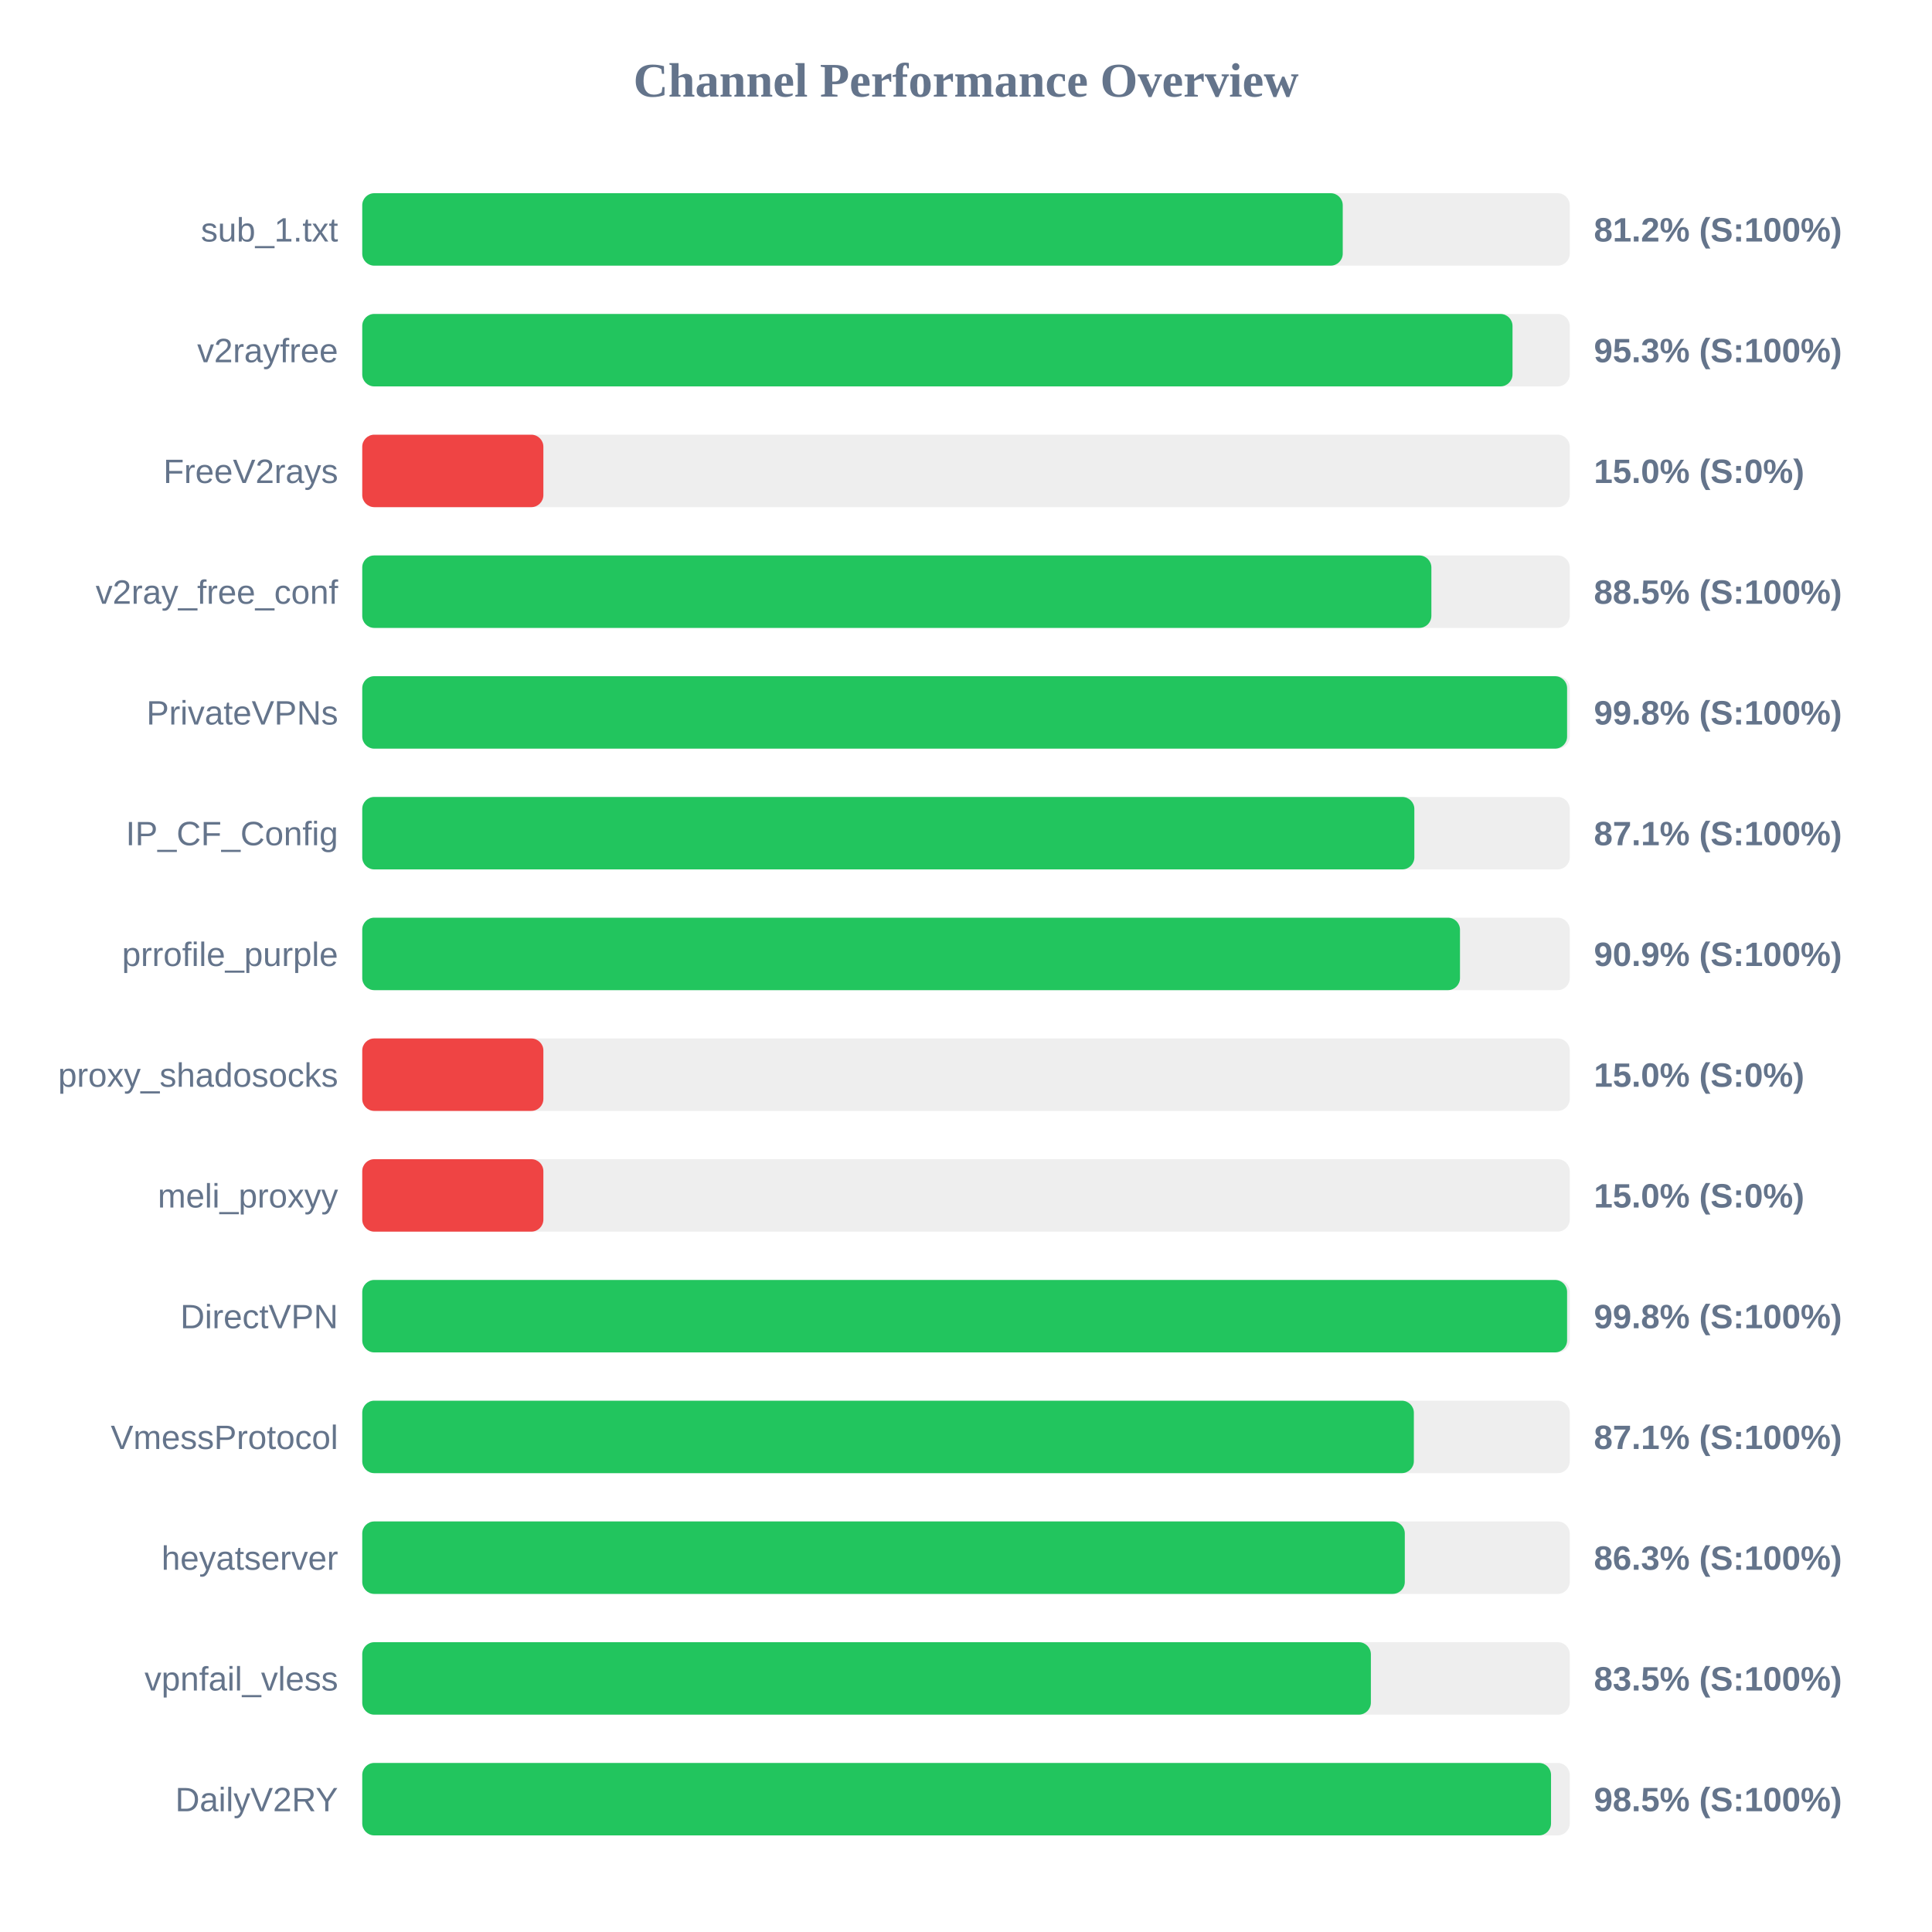
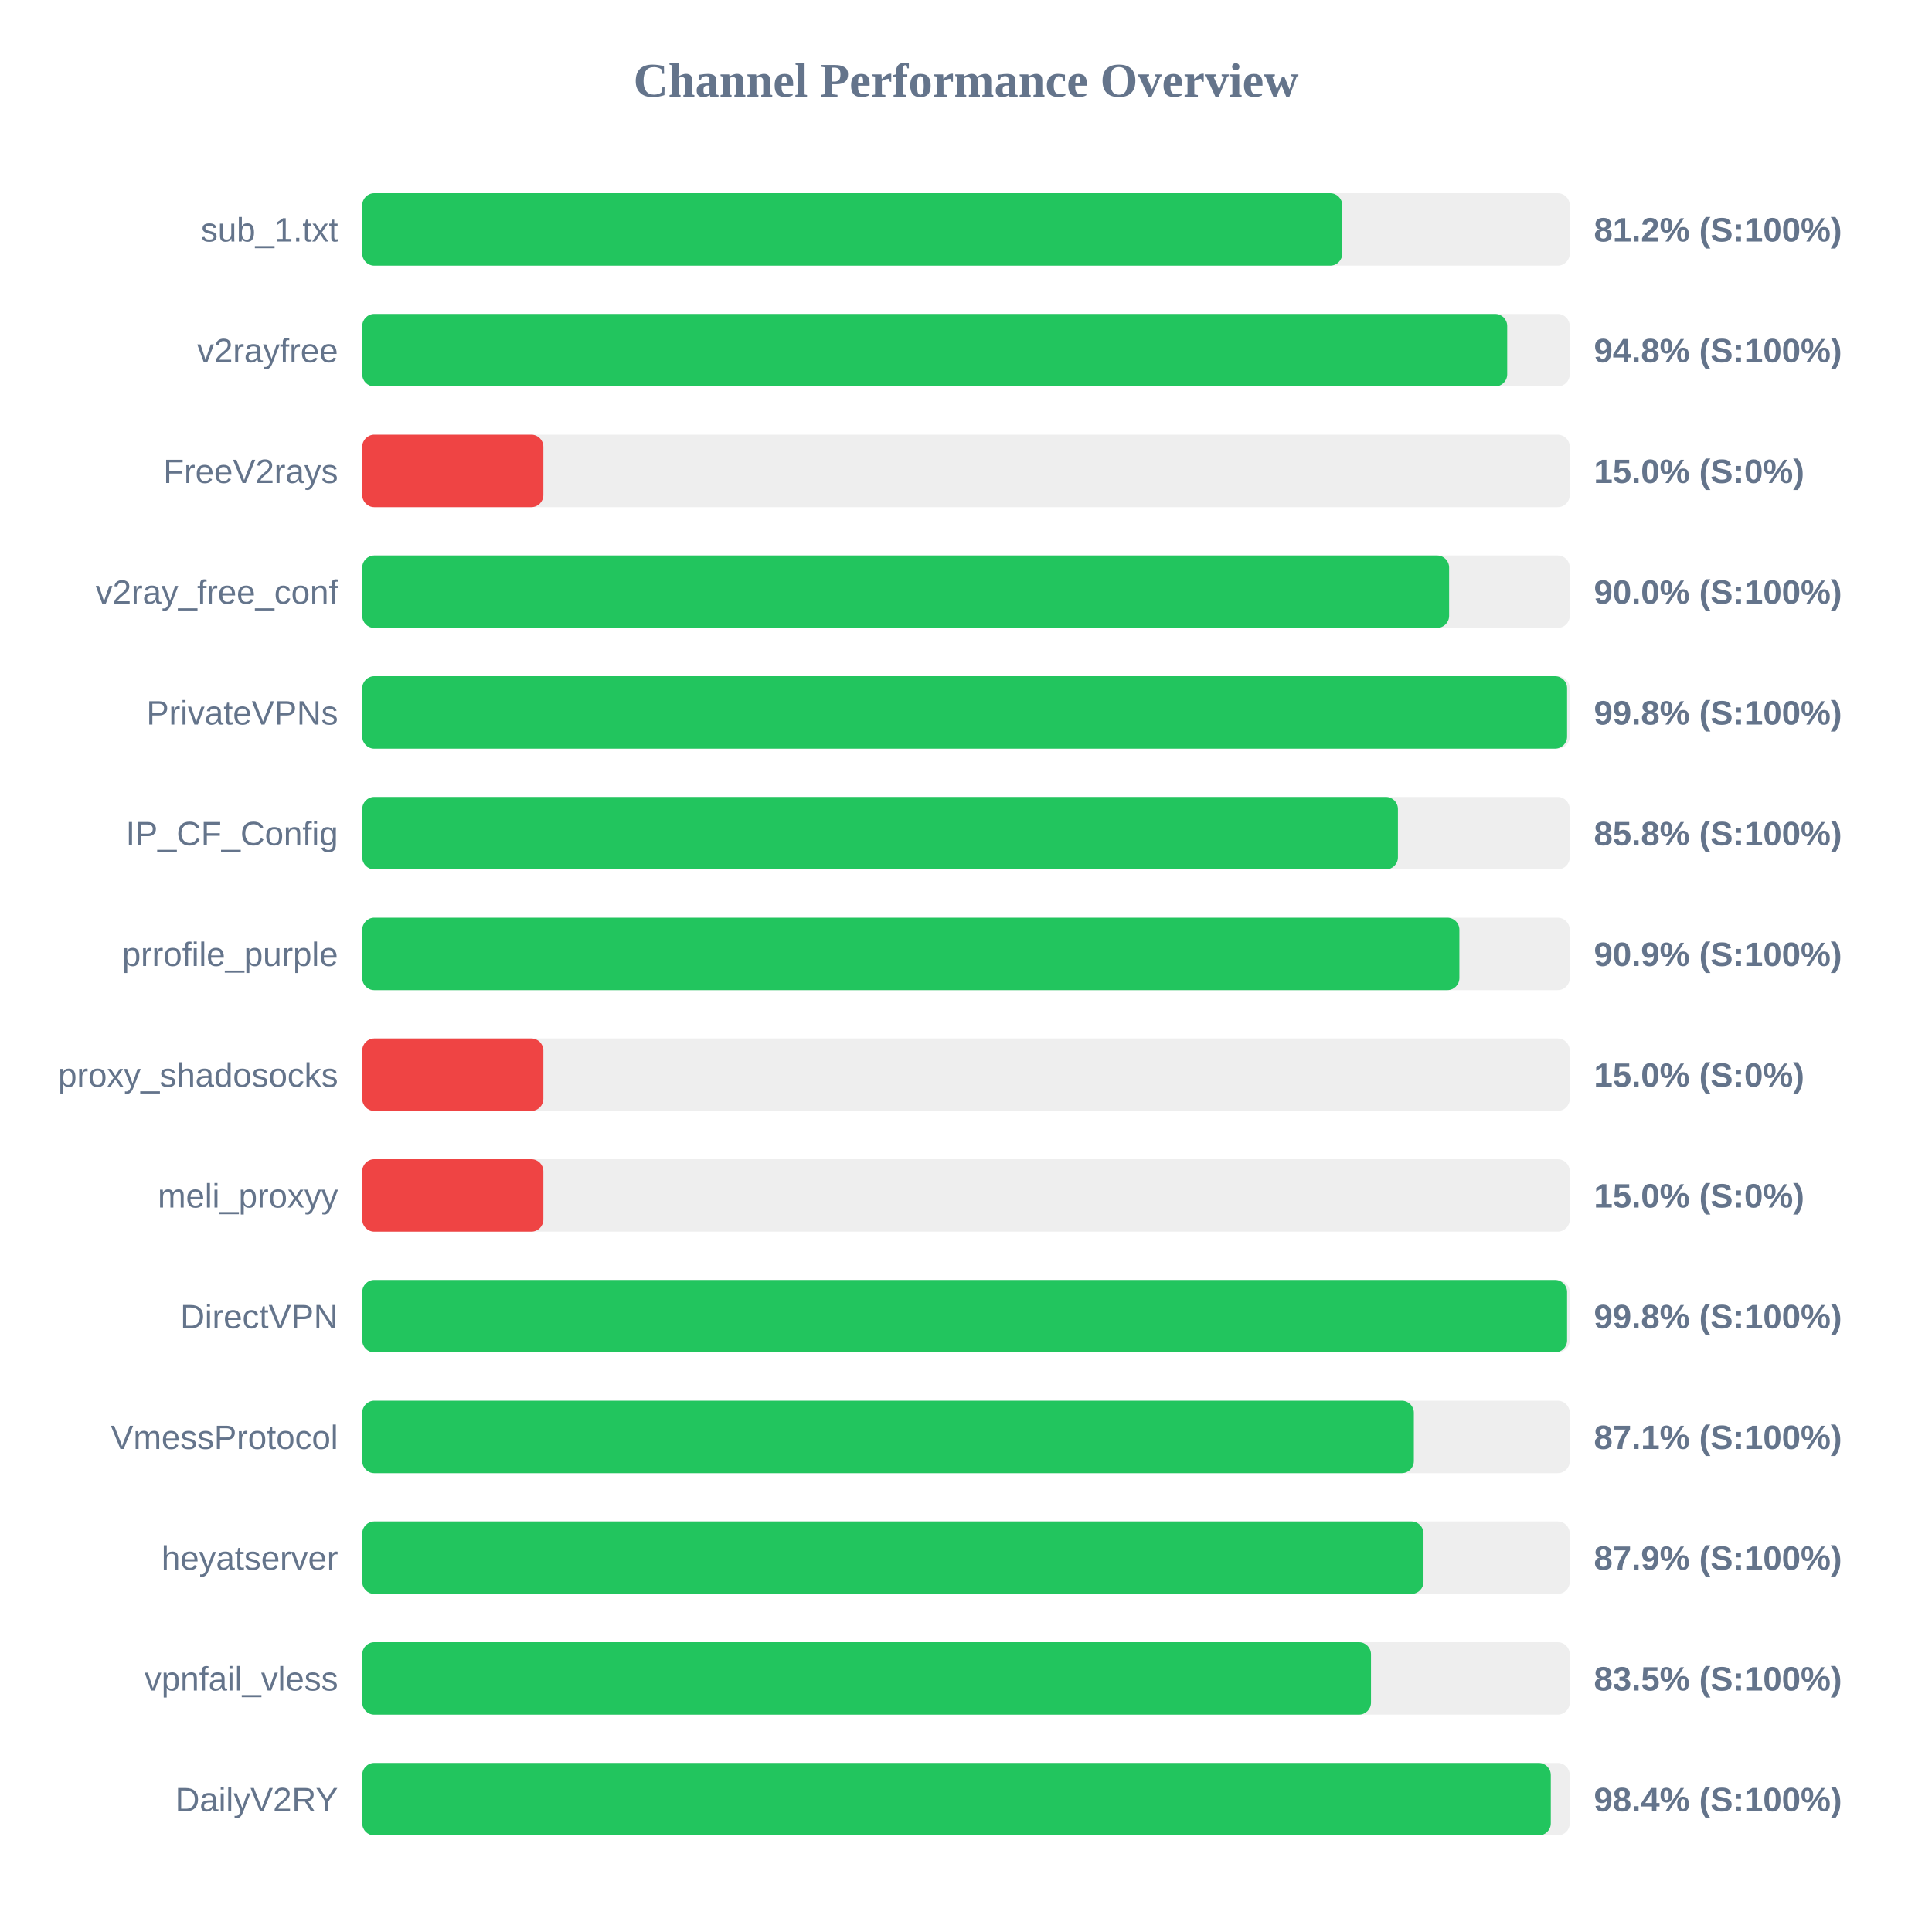
<svg xmlns="http://www.w3.org/2000/svg" width="800" height="800" version="1.1">
  <style>
        .row { font: 14px Arial; fill: #64748b; }
        .score { font: bold 14px Arial; fill: #64748b; }
    </style>
  <text x="400" y="40" text-anchor="middle" font-size="20px" font-weight="bold" fill="#64748b">Channel Performance Overview</text>
  <rect x="150" y="80" width="500" height="30" fill="#eee" rx="5" />
-   <rect x="150" y="80" width="406.0" height="30" fill="#22c55e" rx="5" />
+   <rect x="150" y="80" width="405.8" height="30" fill="#22c55e" rx="5" />
  <text x="140" y="100" text-anchor="end" class="row">sub_1.txt</text>
  <text x="660" y="100" text-anchor="start" class="score">81.2% (S:100%)</text>
  <rect x="150" y="130" width="500" height="30" fill="#eee" rx="5" />
-   <rect x="150" y="130" width="476.3" height="30" fill="#22c55e" rx="5" />
+   <rect x="150" y="130" width="474.1" height="30" fill="#22c55e" rx="5" />
  <text x="140" y="150" text-anchor="end" class="row">v2rayfree</text>
-   <text x="660" y="150" text-anchor="start" class="score">95.3% (S:100%)</text>
+   <text x="660" y="150" text-anchor="start" class="score">94.8% (S:100%)</text>
  <rect x="150" y="180" width="500" height="30" fill="#eee" rx="5" />
  <rect x="150" y="180" width="75.0" height="30" fill="#ef4444" rx="5" />
  <text x="140" y="200" text-anchor="end" class="row">FreeV2rays</text>
  <text x="660" y="200" text-anchor="start" class="score">15.0% (S:0%)</text>
  <rect x="150" y="230" width="500" height="30" fill="#eee" rx="5" />
-   <rect x="150" y="230" width="442.7" height="30" fill="#22c55e" rx="5" />
+   <rect x="150" y="230" width="450.05" height="30" fill="#22c55e" rx="5" />
  <text x="140" y="250" text-anchor="end" class="row">v2ray_free_conf</text>
-   <text x="660" y="250" text-anchor="start" class="score">88.5% (S:100%)</text>
+   <text x="660" y="250" text-anchor="start" class="score">90.0% (S:100%)</text>
  <rect x="150" y="280" width="500" height="30" fill="#eee" rx="5" />
  <rect x="150" y="280" width="498.9" height="30" fill="#22c55e" rx="5" />
  <text x="140" y="300" text-anchor="end" class="row">PrivateVPNs</text>
  <text x="660" y="300" text-anchor="start" class="score">99.8% (S:100%)</text>
  <rect x="150" y="330" width="500" height="30" fill="#eee" rx="5" />
-   <rect x="150" y="330" width="435.65" height="30" fill="#22c55e" rx="5" />
+   <rect x="150" y="330" width="428.85" height="30" fill="#22c55e" rx="5" />
  <text x="140" y="350" text-anchor="end" class="row">IP_CF_Config</text>
-   <text x="660" y="350" text-anchor="start" class="score">87.1% (S:100%)</text>
+   <text x="660" y="350" text-anchor="start" class="score">85.8% (S:100%)</text>
  <rect x="150" y="380" width="500" height="30" fill="#eee" rx="5" />
-   <rect x="150" y="380" width="454.55" height="30" fill="#22c55e" rx="5" />
+   <rect x="150" y="380" width="454.3" height="30" fill="#22c55e" rx="5" />
  <text x="140" y="400" text-anchor="end" class="row">prrofile_purple</text>
  <text x="660" y="400" text-anchor="start" class="score">90.9% (S:100%)</text>
  <rect x="150" y="430" width="500" height="30" fill="#eee" rx="5" />
  <rect x="150" y="430" width="75.0" height="30" fill="#ef4444" rx="5" />
  <text x="140" y="450" text-anchor="end" class="row">proxy_shadosocks</text>
  <text x="660" y="450" text-anchor="start" class="score">15.0% (S:0%)</text>
  <rect x="150" y="480" width="500" height="30" fill="#eee" rx="5" />
  <rect x="150" y="480" width="75.0" height="30" fill="#ef4444" rx="5" />
  <text x="140" y="500" text-anchor="end" class="row">meli_proxyy</text>
  <text x="660" y="500" text-anchor="start" class="score">15.0% (S:0%)</text>
  <rect x="150" y="530" width="500" height="30" fill="#eee" rx="5" />
  <rect x="150" y="530" width="498.9" height="30" fill="#22c55e" rx="5" />
  <text x="140" y="550" text-anchor="end" class="row">DirectVPN</text>
  <text x="660" y="550" text-anchor="start" class="score">99.8% (S:100%)</text>
  <rect x="150" y="580" width="500" height="30" fill="#eee" rx="5" />
  <rect x="150" y="580" width="435.45" height="30" fill="#22c55e" rx="5" />
  <text x="140" y="600" text-anchor="end" class="row">VmessProtocol</text>
  <text x="660" y="600" text-anchor="start" class="score">87.1% (S:100%)</text>
  <rect x="150" y="630" width="500" height="30" fill="#eee" rx="5" />
-   <rect x="150" y="630" width="431.7" height="30" fill="#22c55e" rx="5" />
+   <rect x="150" y="630" width="439.45" height="30" fill="#22c55e" rx="5" />
  <text x="140" y="650" text-anchor="end" class="row">heyatserver</text>
-   <text x="660" y="650" text-anchor="start" class="score">86.3% (S:100%)</text>
+   <text x="660" y="650" text-anchor="start" class="score">87.9% (S:100%)</text>
  <rect x="150" y="680" width="500" height="30" fill="#eee" rx="5" />
-   <rect x="150" y="680" width="417.65" height="30" fill="#22c55e" rx="5" />
+   <rect x="150" y="680" width="417.7" height="30" fill="#22c55e" rx="5" />
  <text x="140" y="700" text-anchor="end" class="row">vpnfail_vless</text>
  <text x="660" y="700" text-anchor="start" class="score">83.5% (S:100%)</text>
  <rect x="150" y="730" width="500" height="30" fill="#eee" rx="5" />
-   <rect x="150" y="730" width="492.25" height="30" fill="#22c55e" rx="5" />
+   <rect x="150" y="730" width="492.15" height="30" fill="#22c55e" rx="5" />
  <text x="140" y="750" text-anchor="end" class="row">DailyV2RY</text>
-   <text x="660" y="750" text-anchor="start" class="score">98.5% (S:100%)</text>
+   <text x="660" y="750" text-anchor="start" class="score">98.4% (S:100%)</text>
</svg>
